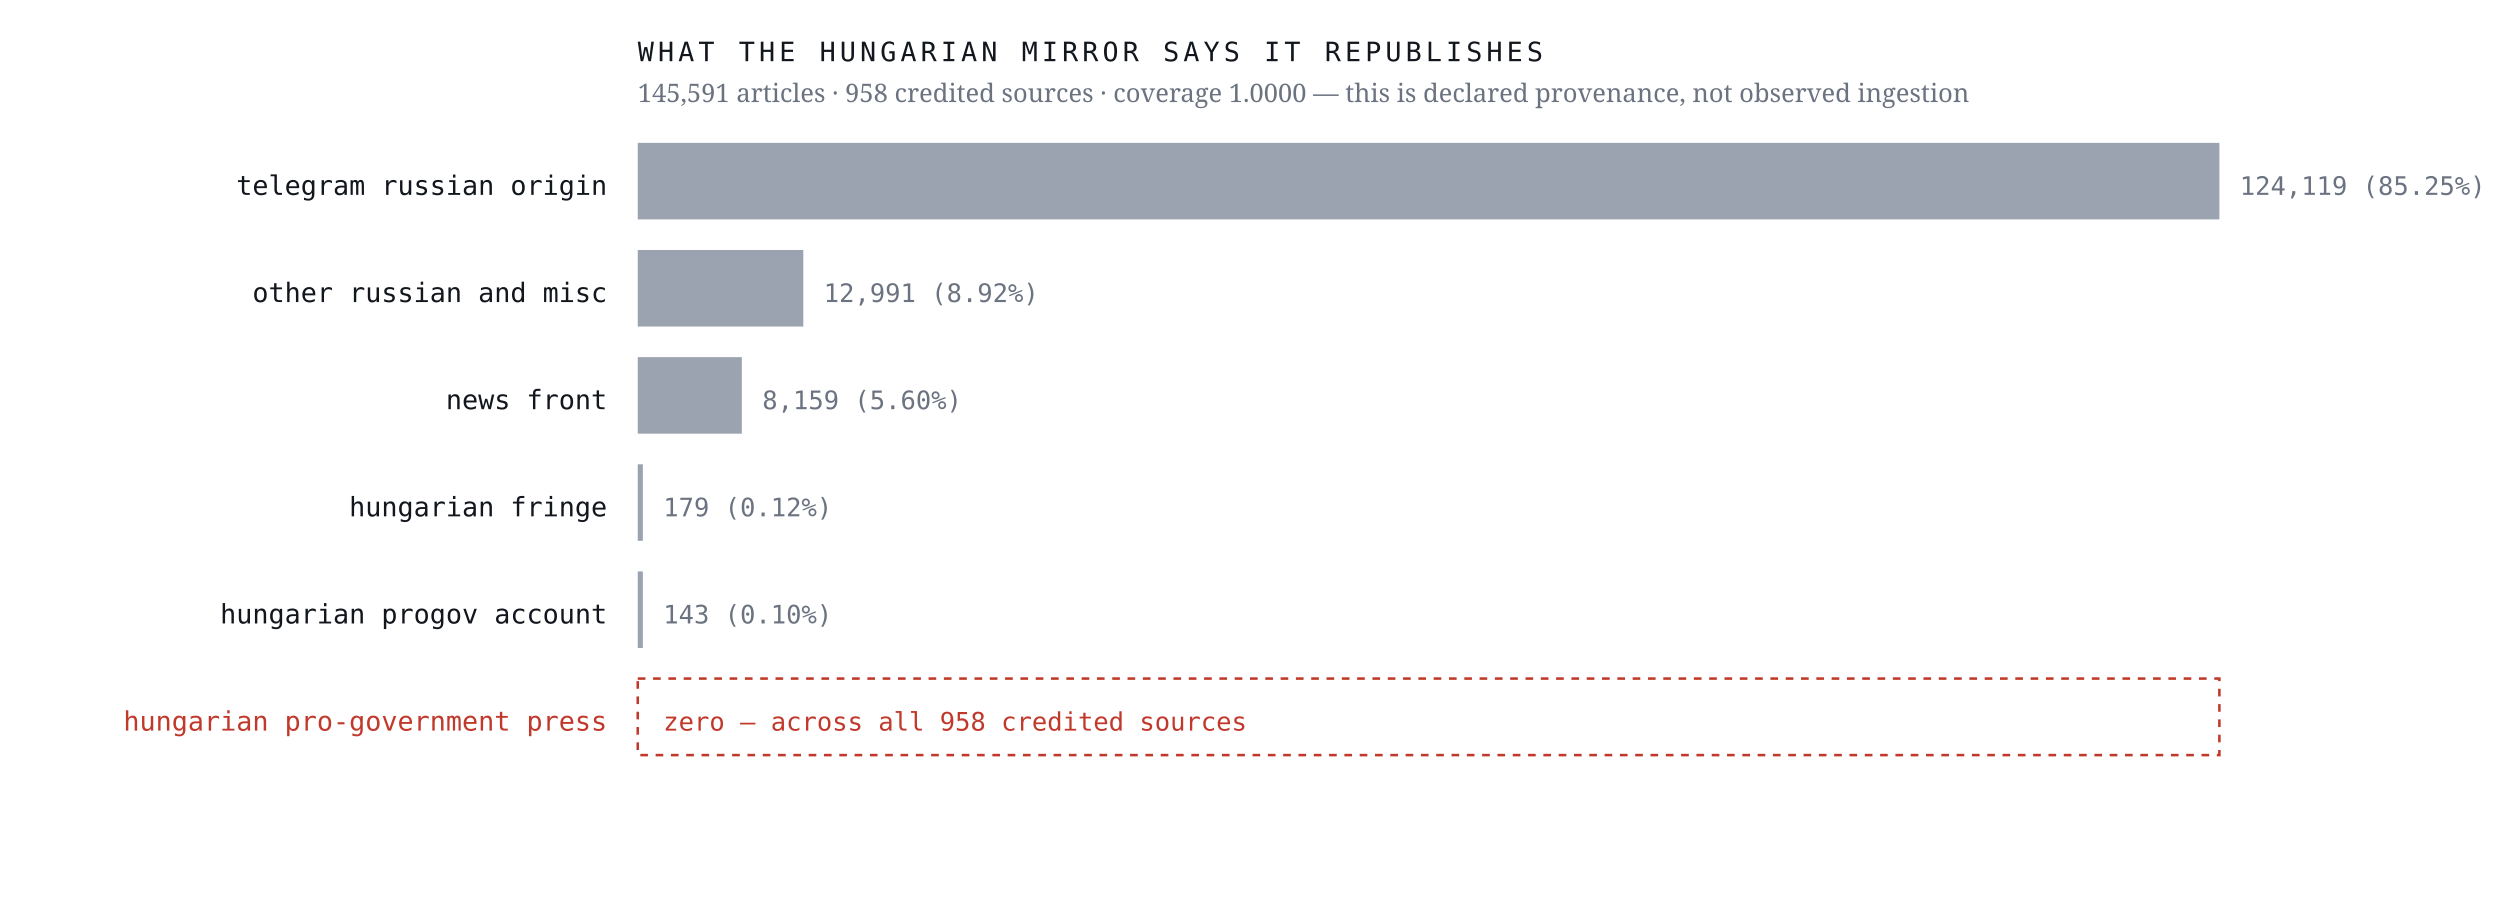
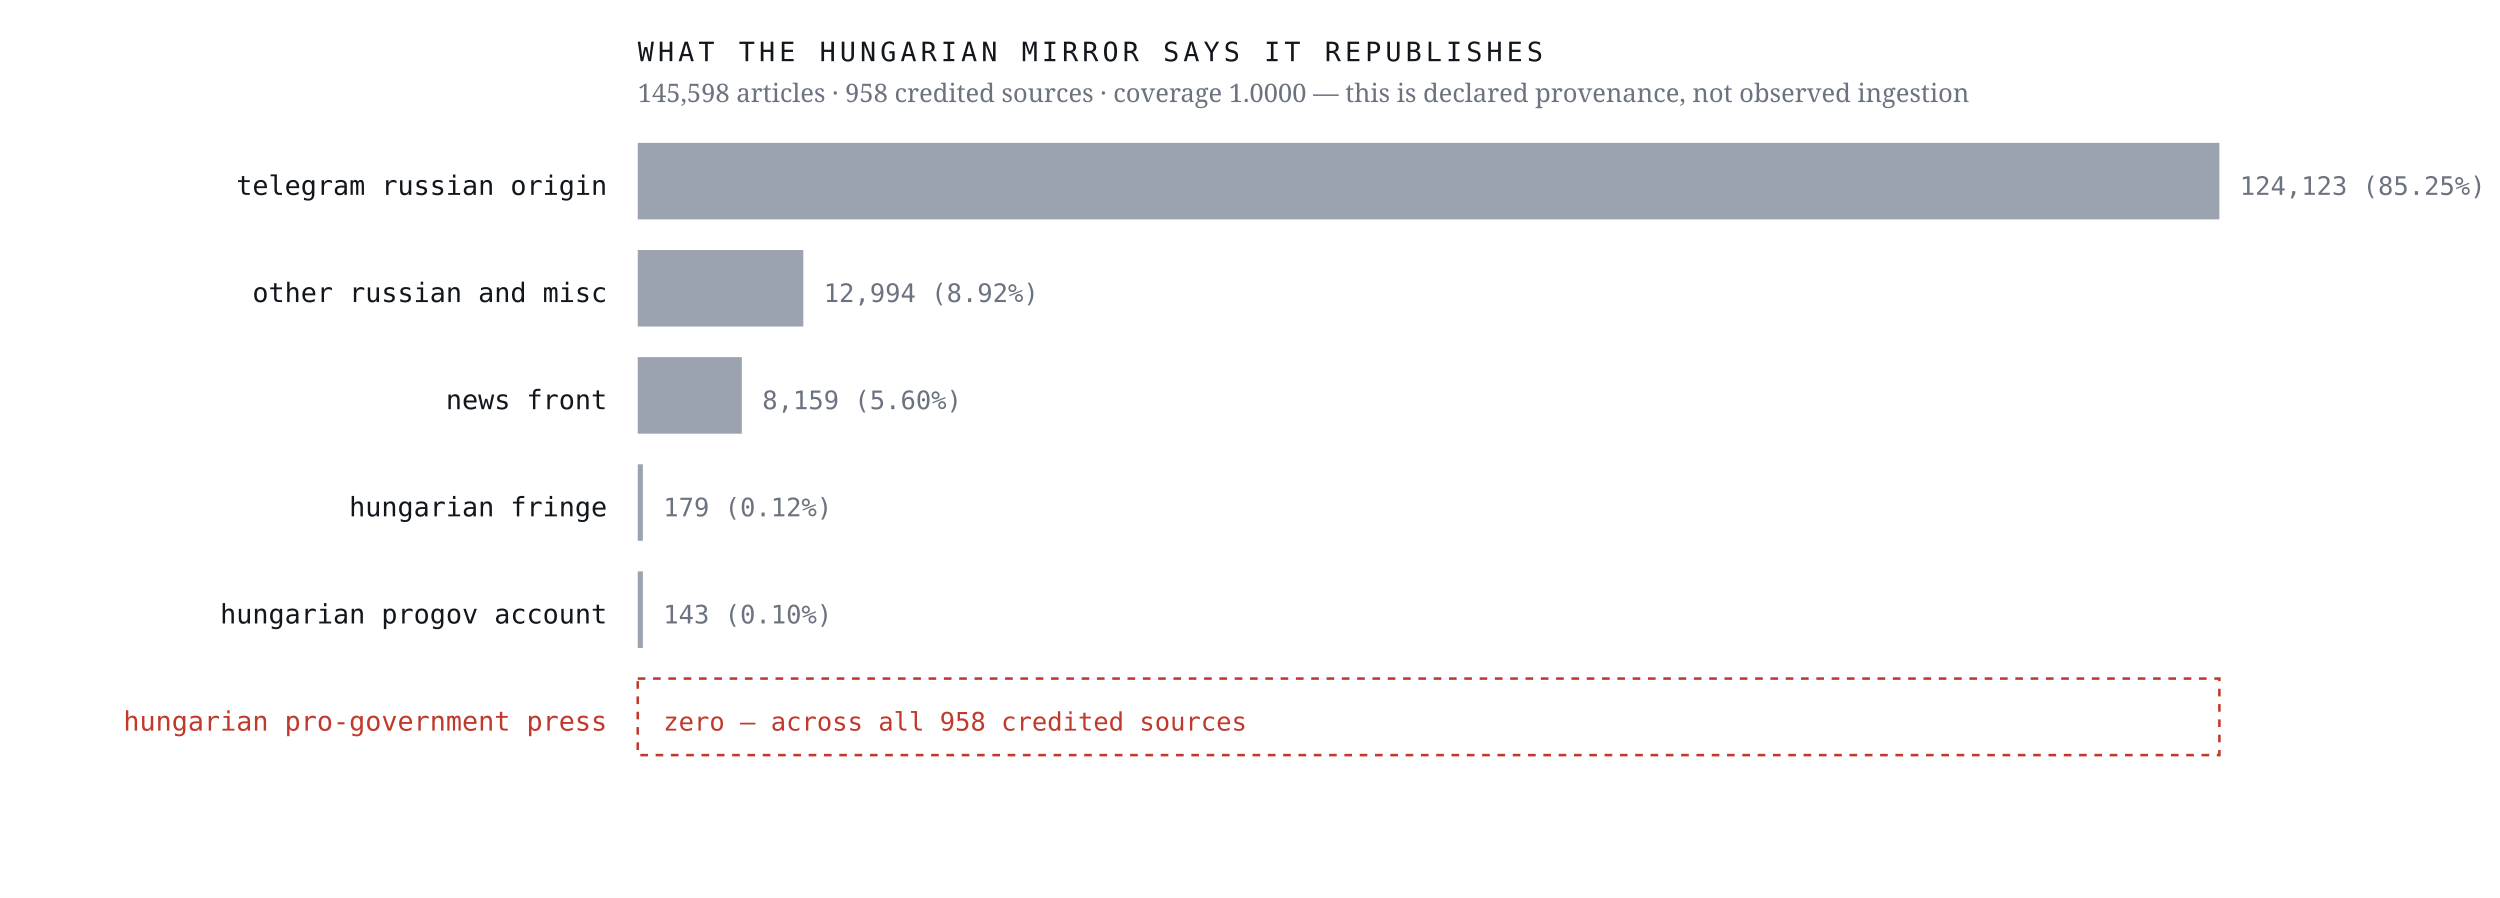
<svg xmlns="http://www.w3.org/2000/svg" viewBox="0 0 980 352" width="980" height="352" role="img" aria-label="Sources the Hungarian mirror credits, by article count, with an explicit zero row for the Hungarian pro-government press">
  <rect width="980" height="352" fill="#ffffff" />
  <text x="238.0" y="76.4" font-family="ui-monospace,'IBM Plex Mono',Menlo,monospace" font-size="10.5" font-weight="400" letter-spacing="0" fill="#12161d" text-anchor="end">telegram russian origin</text>
  <rect x="250" y="56" width="620.0" height="30" fill="#9aa3af" />
-   <text x="878.0" y="76.4" font-family="ui-monospace,'IBM Plex Mono',Menlo,monospace" font-size="10" font-weight="400" letter-spacing="0" fill="#6b7280" text-anchor="start">124,119  (85.25%)</text>
+   <text x="878.0" y="76.4" font-family="ui-monospace,'IBM Plex Mono',Menlo,monospace" font-size="10" font-weight="400" letter-spacing="0" fill="#6b7280" text-anchor="start">124,123  (85.25%)</text>
  <text x="238.0" y="118.4" font-family="ui-monospace,'IBM Plex Mono',Menlo,monospace" font-size="10.5" font-weight="400" letter-spacing="0" fill="#12161d" text-anchor="end">other russian and misc</text>
  <rect x="250" y="98" width="64.9" height="30" fill="#9aa3af" />
-   <text x="322.9" y="118.4" font-family="ui-monospace,'IBM Plex Mono',Menlo,monospace" font-size="10" font-weight="400" letter-spacing="0" fill="#6b7280" text-anchor="start">12,991  (8.92%)</text>
+   <text x="322.9" y="118.4" font-family="ui-monospace,'IBM Plex Mono',Menlo,monospace" font-size="10" font-weight="400" letter-spacing="0" fill="#6b7280" text-anchor="start">12,994  (8.92%)</text>
  <text x="238.0" y="160.4" font-family="ui-monospace,'IBM Plex Mono',Menlo,monospace" font-size="10.5" font-weight="400" letter-spacing="0" fill="#12161d" text-anchor="end">news front</text>
  <rect x="250" y="140" width="40.8" height="30" fill="#9aa3af" />
  <text x="298.8" y="160.4" font-family="ui-monospace,'IBM Plex Mono',Menlo,monospace" font-size="10" font-weight="400" letter-spacing="0" fill="#6b7280" text-anchor="start">8,159  (5.60%)</text>
  <text x="238.0" y="202.4" font-family="ui-monospace,'IBM Plex Mono',Menlo,monospace" font-size="10.5" font-weight="400" letter-spacing="0" fill="#12161d" text-anchor="end">hungarian fringe</text>
  <rect x="250" y="182" width="2.0" height="30" fill="#9aa3af" />
  <text x="260.0" y="202.4" font-family="ui-monospace,'IBM Plex Mono',Menlo,monospace" font-size="10" font-weight="400" letter-spacing="0" fill="#6b7280" text-anchor="start">179  (0.12%)</text>
  <text x="238.0" y="244.4" font-family="ui-monospace,'IBM Plex Mono',Menlo,monospace" font-size="10.5" font-weight="400" letter-spacing="0" fill="#12161d" text-anchor="end">hungarian progov account</text>
  <rect x="250" y="224" width="2.0" height="30" fill="#9aa3af" />
  <text x="260.0" y="244.4" font-family="ui-monospace,'IBM Plex Mono',Menlo,monospace" font-size="10" font-weight="400" letter-spacing="0" fill="#6b7280" text-anchor="start">143  (0.10%)</text>
  <text x="238.0" y="286.4" font-family="ui-monospace,'IBM Plex Mono',Menlo,monospace" font-size="10.5" font-weight="500" letter-spacing="0" fill="#c0392b" text-anchor="end">hungarian pro-government press</text>
  <rect x="250" y="266" width="620" height="30" fill="none" stroke="#c0392b" stroke-width="1" stroke-dasharray="3 3" />
  <text x="260.0" y="286.4" font-family="ui-monospace,'IBM Plex Mono',Menlo,monospace" font-size="10" font-weight="500" letter-spacing="0" fill="#c0392b" text-anchor="start">zero — across all 958 credited sources</text>
  <text x="250.0" y="24.0" font-family="ui-monospace,'IBM Plex Mono',Menlo,monospace" font-size="10.5" font-weight="400" letter-spacing="1.6" fill="#12161d" text-anchor="start">WHAT THE HUNGARIAN MIRROR SAYS IT REPUBLISHES</text>
-   <text x="250.0" y="40.0" font-family="'Newsreader',Georgia,serif" font-size="10" font-weight="400" letter-spacing="0" fill="#6b7280" text-anchor="start">145,591 articles · 958 credited sources · coverage 1.0000 — this is declared provenance, not observed ingestion</text>
+   <text x="250.0" y="40.0" font-family="'Newsreader',Georgia,serif" font-size="10" font-weight="400" letter-spacing="0" fill="#6b7280" text-anchor="start">145,598 articles · 958 credited sources · coverage 1.0000 — this is declared provenance, not observed ingestion</text>
</svg>
